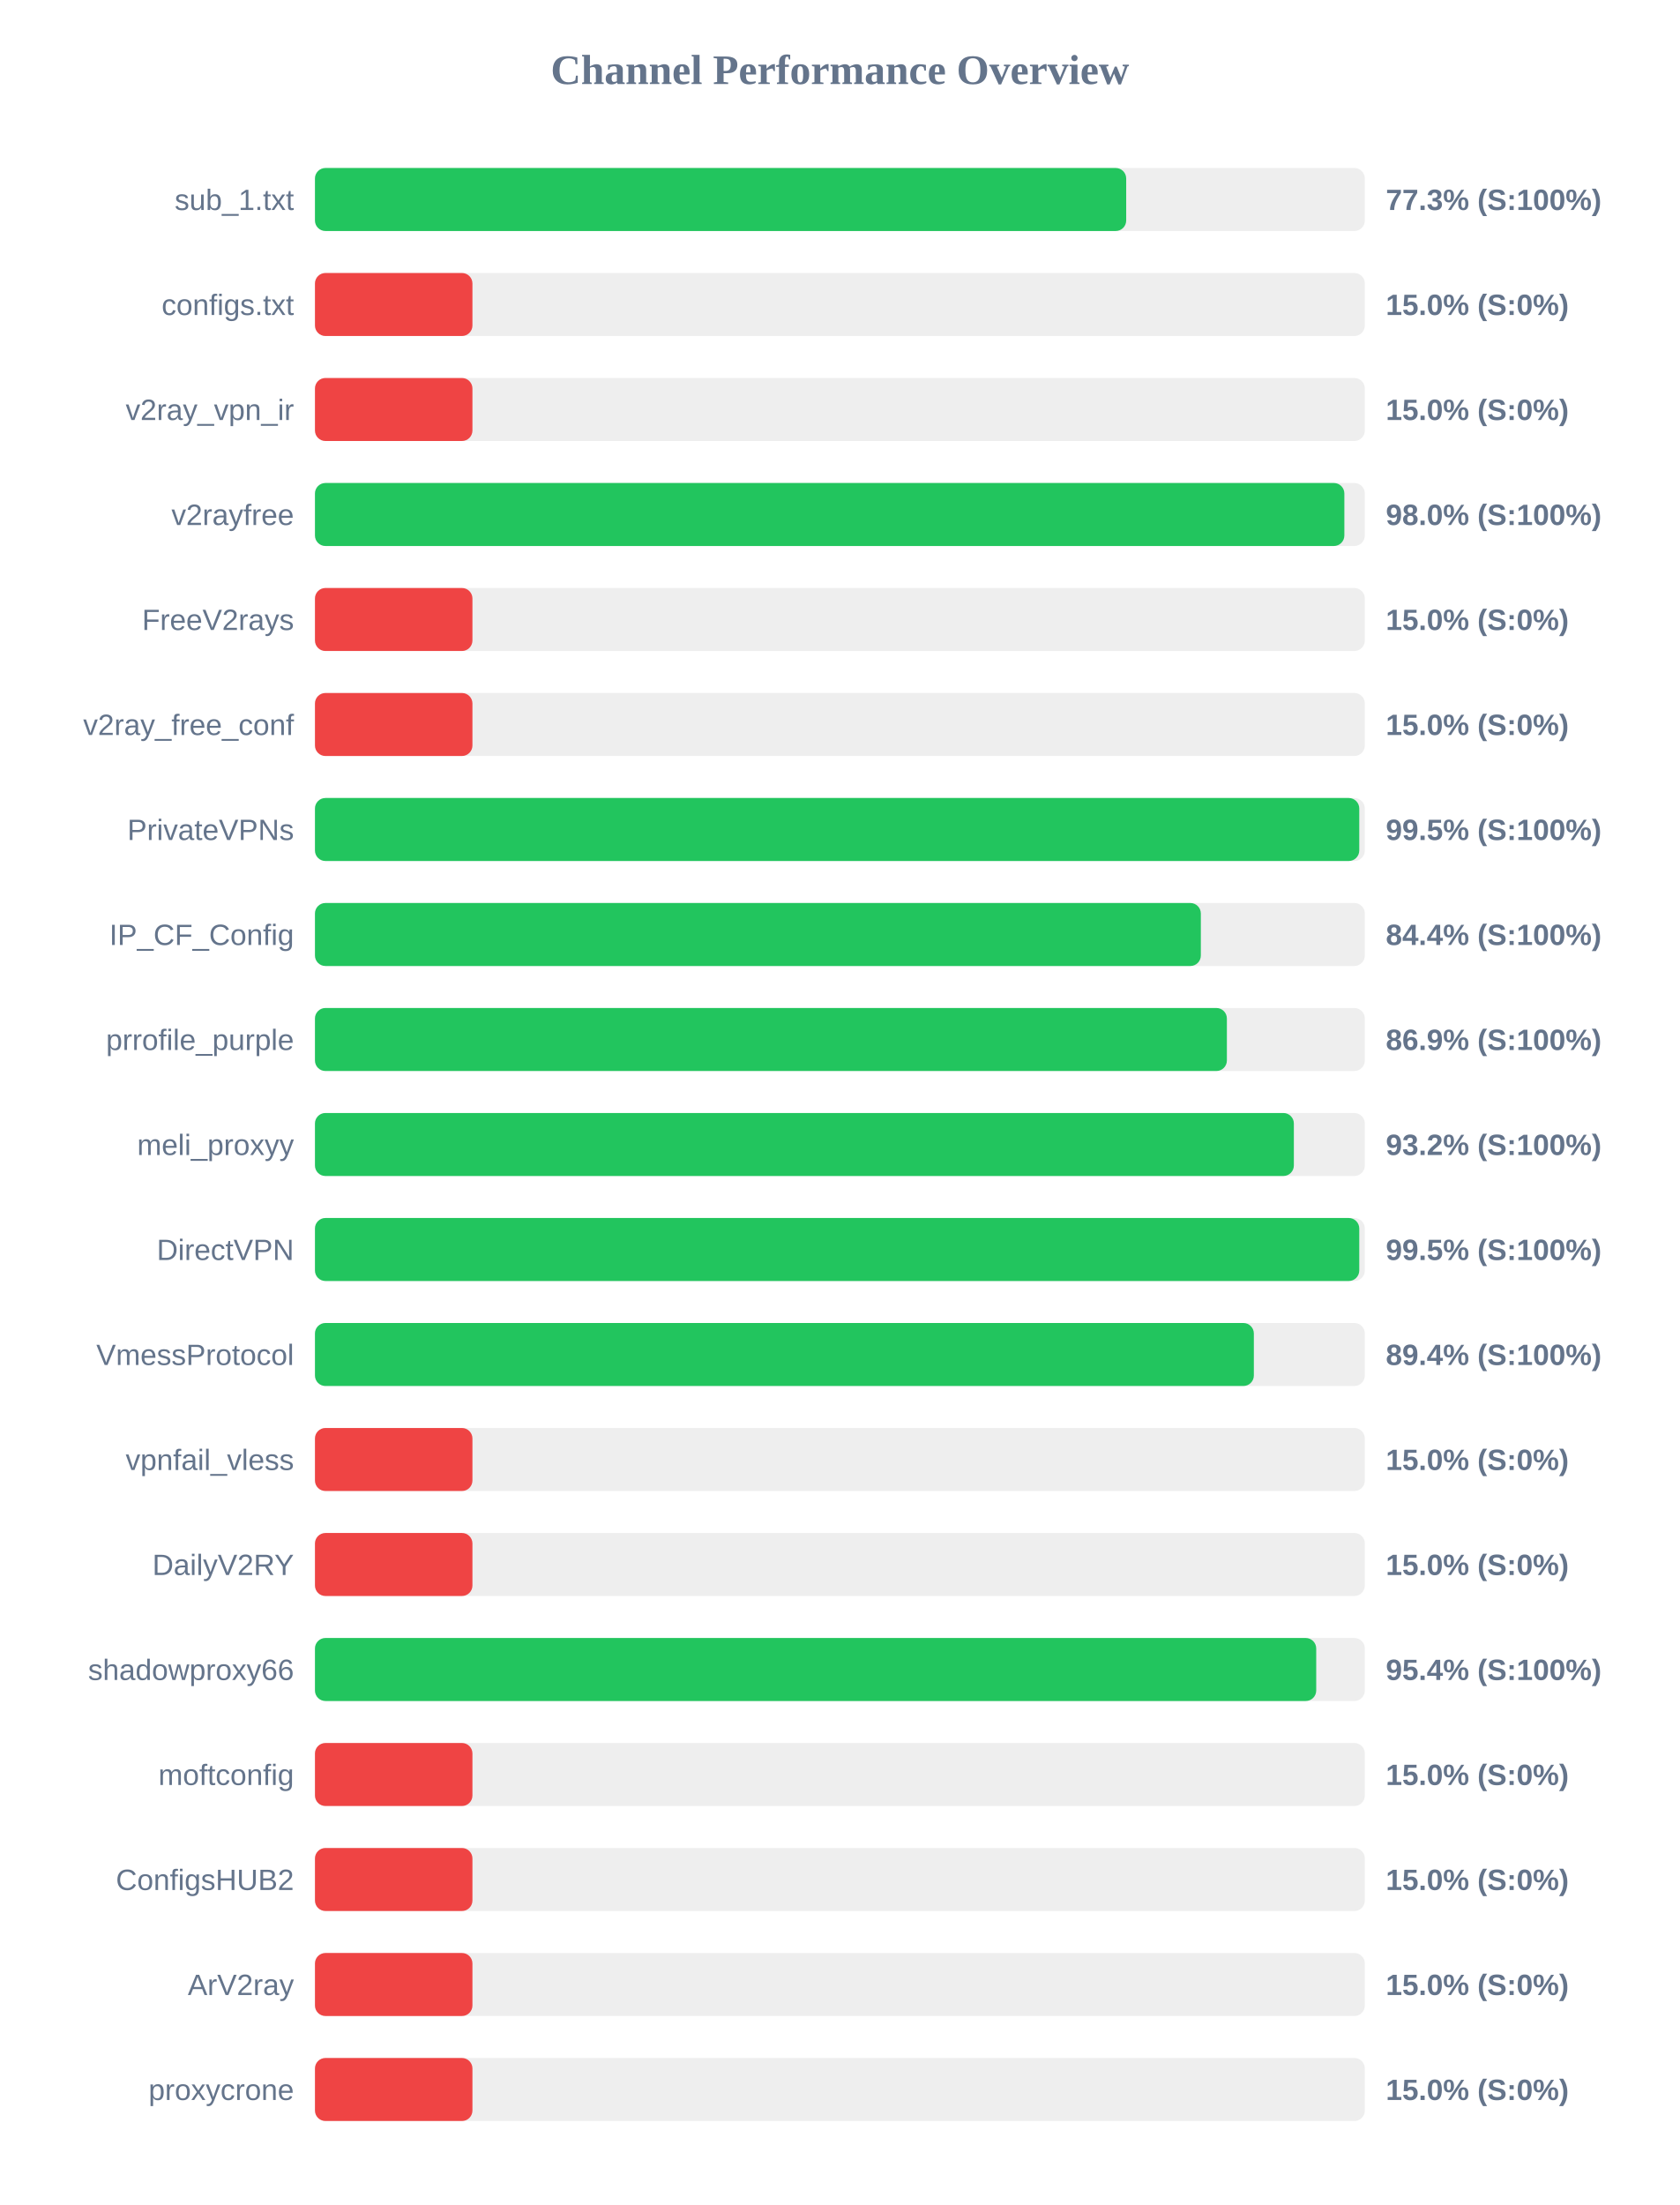
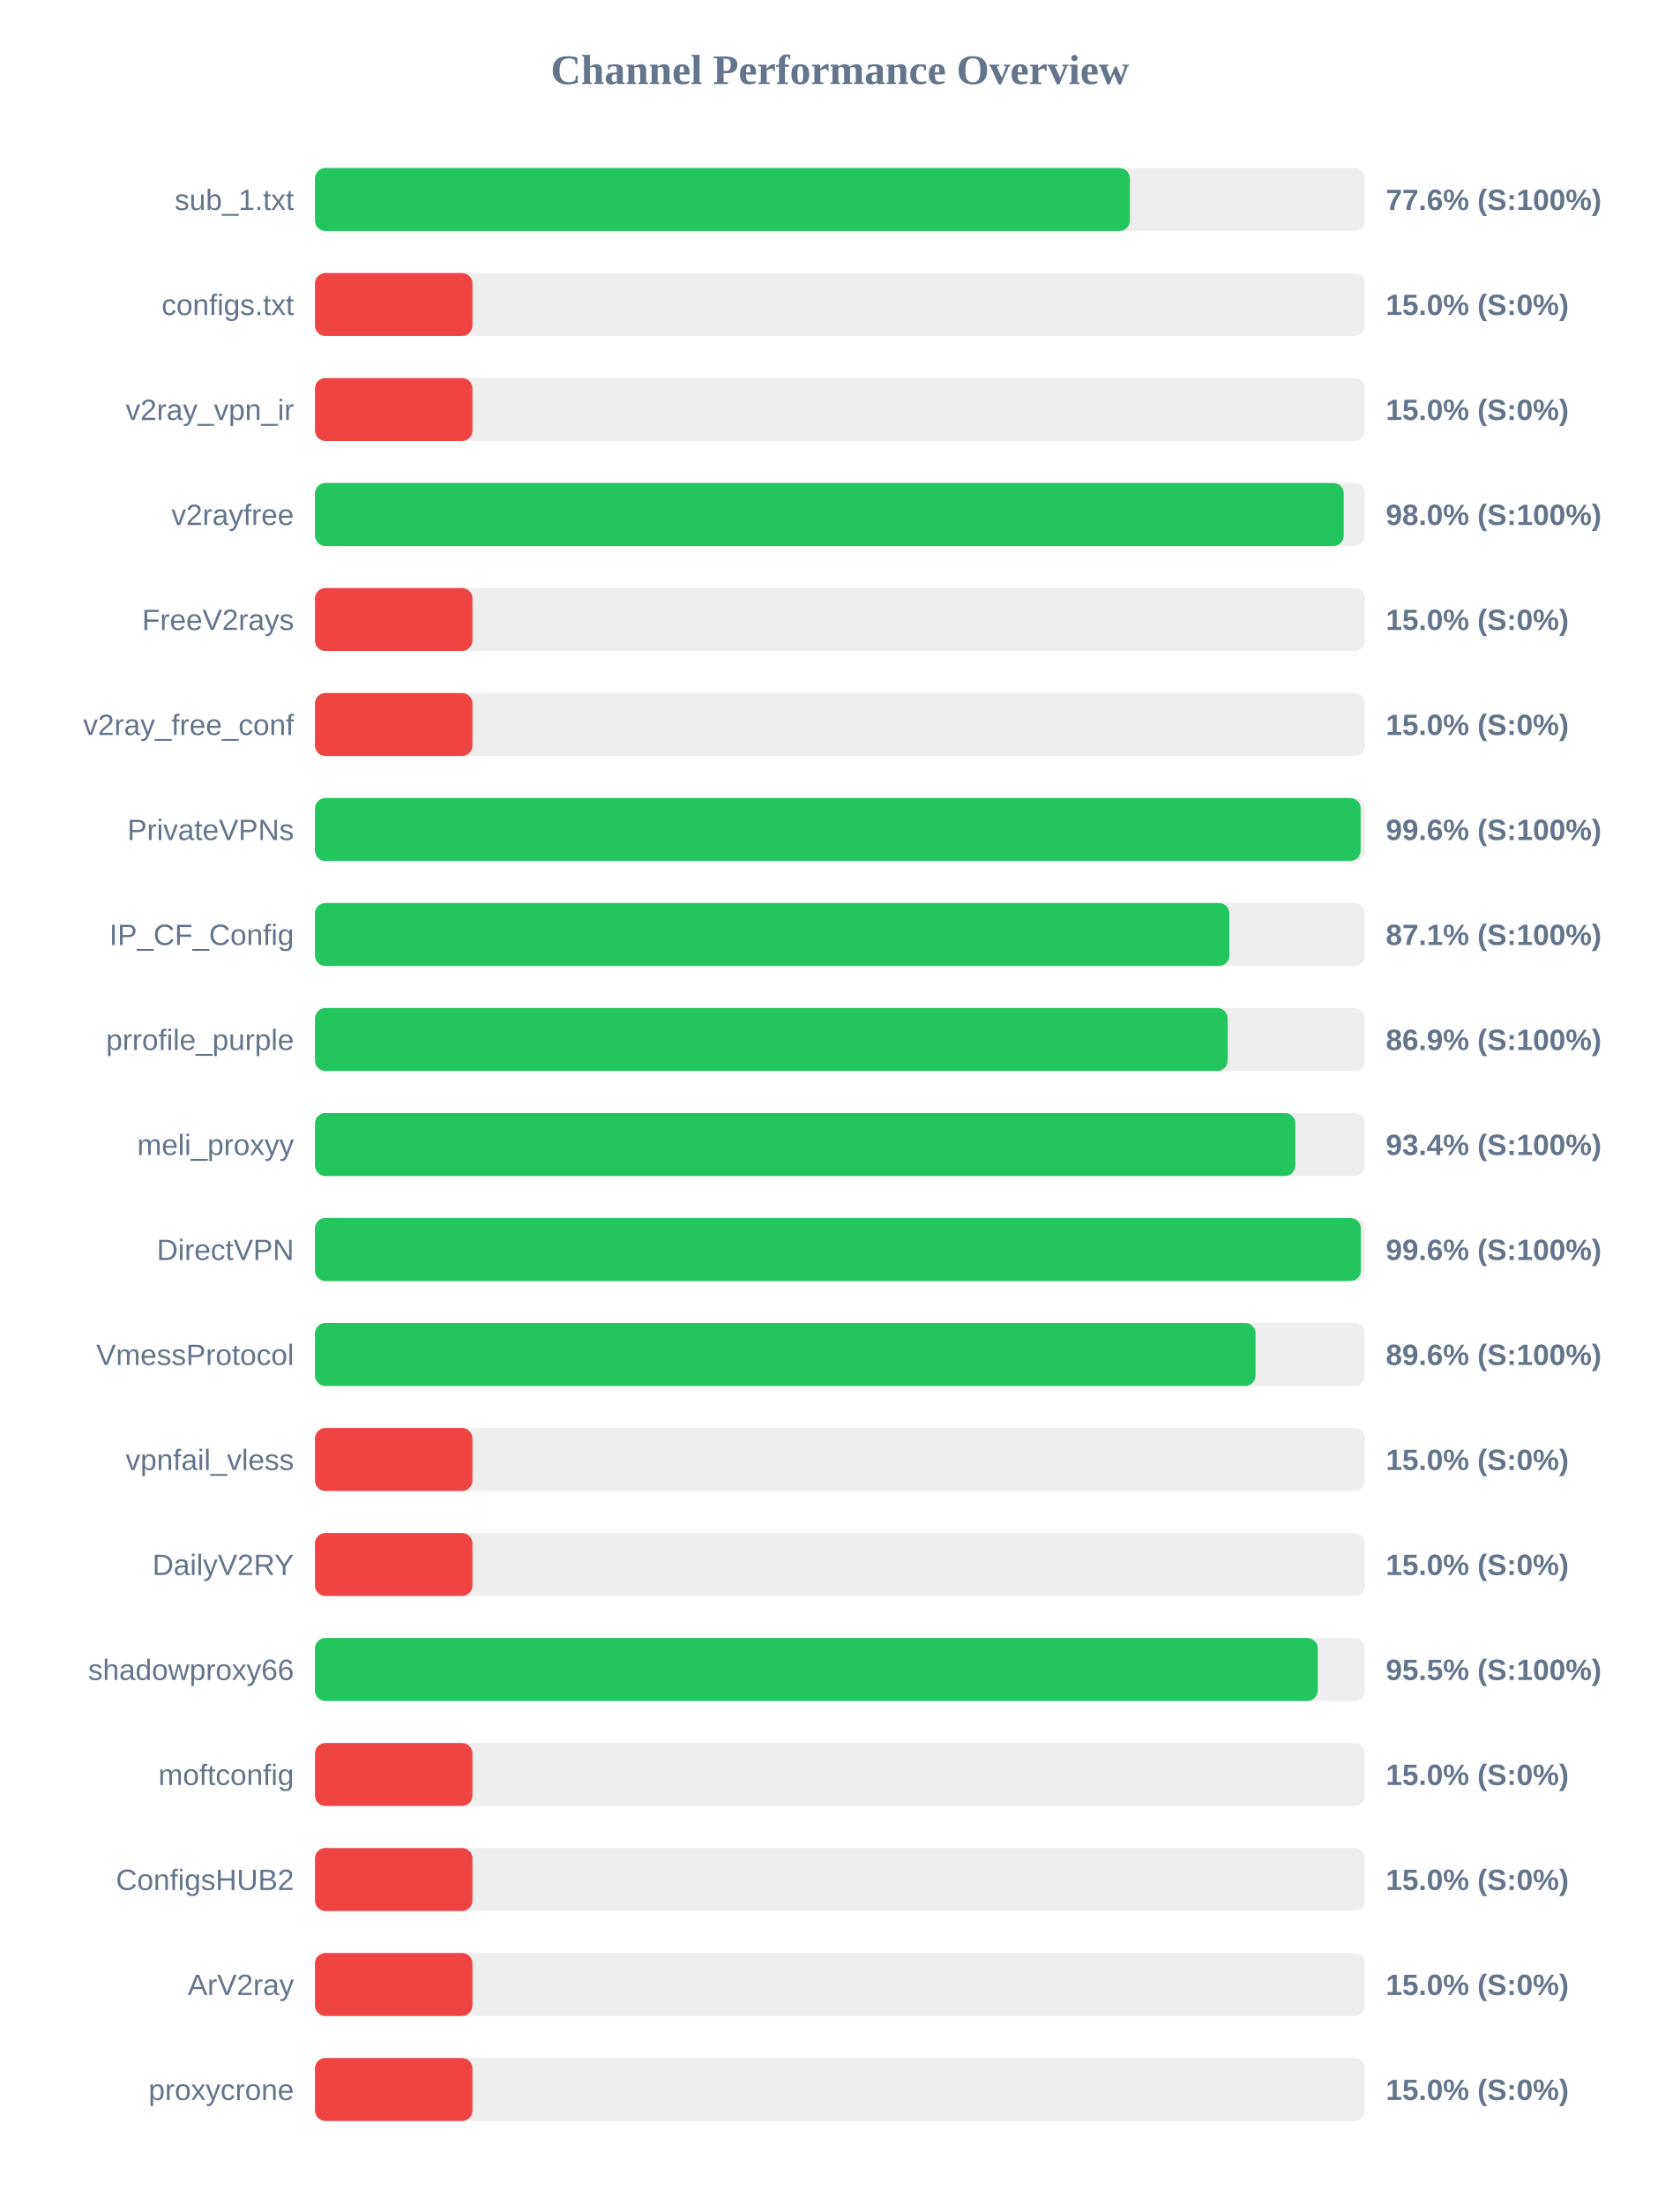
<svg xmlns="http://www.w3.org/2000/svg" width="800" height="1050" version="1.1">
  <style>
        .row { font: 14px Arial; fill: #64748b; }
        .score { font: bold 14px Arial; fill: #64748b; }
    </style>
  <text x="400" y="40" text-anchor="middle" font-size="20px" font-weight="bold" fill="#64748b">Channel Performance Overview</text>
  <rect x="150" y="80" width="500" height="30" fill="#eee" rx="5" />
-   <rect x="150" y="80" width="386.35" height="30" fill="#22c55e" rx="5" />
+   <rect x="150" y="80" width="388.1" height="30" fill="#22c55e" rx="5" />
  <text x="140" y="100" text-anchor="end" class="row">sub_1.txt</text>
-   <text x="660" y="100" text-anchor="start" class="score">77.3% (S:100%)</text>
+   <text x="660" y="100" text-anchor="start" class="score">77.6% (S:100%)</text>
  <rect x="150" y="130" width="500" height="30" fill="#eee" rx="5" />
  <rect x="150" y="130" width="75.0" height="30" fill="#ef4444" rx="5" />
  <text x="140" y="150" text-anchor="end" class="row">configs.txt</text>
  <text x="660" y="150" text-anchor="start" class="score">15.0% (S:0%)</text>
  <rect x="150" y="180" width="500" height="30" fill="#eee" rx="5" />
  <rect x="150" y="180" width="75.0" height="30" fill="#ef4444" rx="5" />
  <text x="140" y="200" text-anchor="end" class="row">v2ray_vpn_ir</text>
  <text x="660" y="200" text-anchor="start" class="score">15.0% (S:0%)</text>
  <rect x="150" y="230" width="500" height="30" fill="#eee" rx="5" />
-   <rect x="150" y="230" width="490.25" height="30" fill="#22c55e" rx="5" />
+   <rect x="150" y="230" width="489.95" height="30" fill="#22c55e" rx="5" />
  <text x="140" y="250" text-anchor="end" class="row">v2rayfree</text>
  <text x="660" y="250" text-anchor="start" class="score">98.0% (S:100%)</text>
  <rect x="150" y="280" width="500" height="30" fill="#eee" rx="5" />
  <rect x="150" y="280" width="75.0" height="30" fill="#ef4444" rx="5" />
  <text x="140" y="300" text-anchor="end" class="row">FreeV2rays</text>
  <text x="660" y="300" text-anchor="start" class="score">15.0% (S:0%)</text>
  <rect x="150" y="330" width="500" height="30" fill="#eee" rx="5" />
  <rect x="150" y="330" width="75.0" height="30" fill="#ef4444" rx="5" />
  <text x="140" y="350" text-anchor="end" class="row">v2ray_free_conf</text>
  <text x="660" y="350" text-anchor="start" class="score">15.0% (S:0%)</text>
  <rect x="150" y="380" width="500" height="30" fill="#eee" rx="5" />
-   <rect x="150" y="380" width="497.35" height="30" fill="#22c55e" rx="5" />
+   <rect x="150" y="380" width="498.0" height="30" fill="#22c55e" rx="5" />
  <text x="140" y="400" text-anchor="end" class="row">PrivateVPNs</text>
-   <text x="660" y="400" text-anchor="start" class="score">99.5% (S:100%)</text>
+   <text x="660" y="400" text-anchor="start" class="score">99.6% (S:100%)</text>
  <rect x="150" y="430" width="500" height="30" fill="#eee" rx="5" />
-   <rect x="150" y="430" width="421.9" height="30" fill="#22c55e" rx="5" />
+   <rect x="150" y="430" width="435.5" height="30" fill="#22c55e" rx="5" />
  <text x="140" y="450" text-anchor="end" class="row">IP_CF_Config</text>
-   <text x="660" y="450" text-anchor="start" class="score">84.4% (S:100%)</text>
+   <text x="660" y="450" text-anchor="start" class="score">87.1% (S:100%)</text>
  <rect x="150" y="480" width="500" height="30" fill="#eee" rx="5" />
-   <rect x="150" y="480" width="434.3" height="30" fill="#22c55e" rx="5" />
+   <rect x="150" y="480" width="434.7" height="30" fill="#22c55e" rx="5" />
  <text x="140" y="500" text-anchor="end" class="row">prrofile_purple</text>
  <text x="660" y="500" text-anchor="start" class="score">86.9% (S:100%)</text>
  <rect x="150" y="530" width="500" height="30" fill="#eee" rx="5" />
-   <rect x="150" y="530" width="466.2" height="30" fill="#22c55e" rx="5" />
+   <rect x="150" y="530" width="466.9" height="30" fill="#22c55e" rx="5" />
  <text x="140" y="550" text-anchor="end" class="row">meli_proxyy</text>
-   <text x="660" y="550" text-anchor="start" class="score">93.2% (S:100%)</text>
+   <text x="660" y="550" text-anchor="start" class="score">93.4% (S:100%)</text>
  <rect x="150" y="580" width="500" height="30" fill="#eee" rx="5" />
-   <rect x="150" y="580" width="497.35" height="30" fill="#22c55e" rx="5" />
+   <rect x="150" y="580" width="498.1" height="30" fill="#22c55e" rx="5" />
  <text x="140" y="600" text-anchor="end" class="row">DirectVPN</text>
-   <text x="660" y="600" text-anchor="start" class="score">99.5% (S:100%)</text>
+   <text x="660" y="600" text-anchor="start" class="score">99.6% (S:100%)</text>
  <rect x="150" y="630" width="500" height="30" fill="#eee" rx="5" />
-   <rect x="150" y="630" width="447.15" height="30" fill="#22c55e" rx="5" />
+   <rect x="150" y="630" width="447.95" height="30" fill="#22c55e" rx="5" />
  <text x="140" y="650" text-anchor="end" class="row">VmessProtocol</text>
-   <text x="660" y="650" text-anchor="start" class="score">89.4% (S:100%)</text>
+   <text x="660" y="650" text-anchor="start" class="score">89.6% (S:100%)</text>
  <rect x="150" y="680" width="500" height="30" fill="#eee" rx="5" />
  <rect x="150" y="680" width="75.0" height="30" fill="#ef4444" rx="5" />
  <text x="140" y="700" text-anchor="end" class="row">vpnfail_vless</text>
  <text x="660" y="700" text-anchor="start" class="score">15.0% (S:0%)</text>
  <rect x="150" y="730" width="500" height="30" fill="#eee" rx="5" />
  <rect x="150" y="730" width="75.0" height="30" fill="#ef4444" rx="5" />
  <text x="140" y="750" text-anchor="end" class="row">DailyV2RY</text>
  <text x="660" y="750" text-anchor="start" class="score">15.0% (S:0%)</text>
  <rect x="150" y="780" width="500" height="30" fill="#eee" rx="5" />
-   <rect x="150" y="780" width="476.85" height="30" fill="#22c55e" rx="5" />
+   <rect x="150" y="780" width="477.6" height="30" fill="#22c55e" rx="5" />
  <text x="140" y="800" text-anchor="end" class="row">shadowproxy66</text>
-   <text x="660" y="800" text-anchor="start" class="score">95.4% (S:100%)</text>
+   <text x="660" y="800" text-anchor="start" class="score">95.5% (S:100%)</text>
  <rect x="150" y="830" width="500" height="30" fill="#eee" rx="5" />
  <rect x="150" y="830" width="75.0" height="30" fill="#ef4444" rx="5" />
  <text x="140" y="850" text-anchor="end" class="row">moftconfig</text>
  <text x="660" y="850" text-anchor="start" class="score">15.0% (S:0%)</text>
  <rect x="150" y="880" width="500" height="30" fill="#eee" rx="5" />
  <rect x="150" y="880" width="75.0" height="30" fill="#ef4444" rx="5" />
  <text x="140" y="900" text-anchor="end" class="row">ConfigsHUB2</text>
  <text x="660" y="900" text-anchor="start" class="score">15.0% (S:0%)</text>
  <rect x="150" y="930" width="500" height="30" fill="#eee" rx="5" />
  <rect x="150" y="930" width="75.0" height="30" fill="#ef4444" rx="5" />
  <text x="140" y="950" text-anchor="end" class="row">ArV2ray</text>
  <text x="660" y="950" text-anchor="start" class="score">15.0% (S:0%)</text>
  <rect x="150" y="980" width="500" height="30" fill="#eee" rx="5" />
  <rect x="150" y="980" width="75.0" height="30" fill="#ef4444" rx="5" />
  <text x="140" y="1000" text-anchor="end" class="row">proxycrone</text>
  <text x="660" y="1000" text-anchor="start" class="score">15.0% (S:0%)</text>
</svg>
